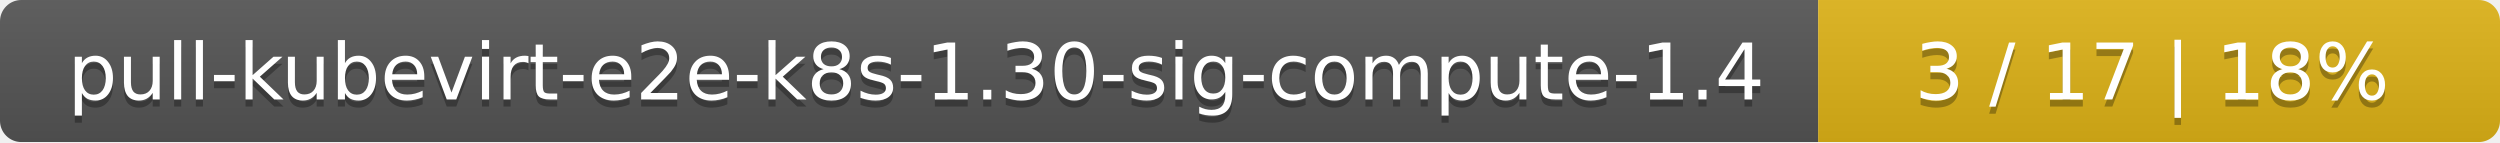
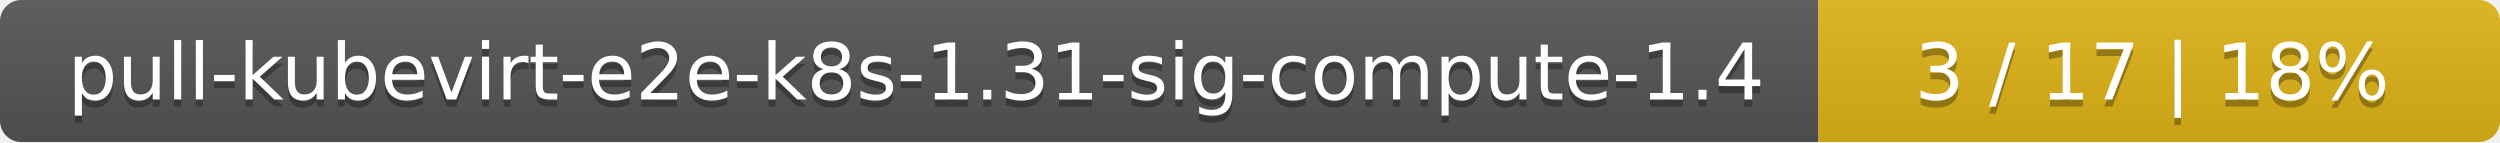
<svg xmlns="http://www.w3.org/2000/svg" width="352" height="20">
  <linearGradient id="smooth" x2="0" y2="100%">
    <stop offset="0" stop-color="#bbb" stop-opacity=".1" />
    <stop offset="1" stop-opacity=".1" />
  </linearGradient>
  <mask id="round">
    <rect width="352" height="20" rx="3" fill="#fff" />
  </mask>
  <g mask="url(#round)">
    <rect width="256" height="20" fill="#555" />
    <rect x="256" width="96" height="20" fill="#dfb317" />
    <rect width="352" height="20" fill="url(#smooth)" />
  </g>
  <g fill="#fff" text-anchor="middle" font-family="DejaVu Sans,Verdana,Geneva,sans-serif" font-size="11">
-     <text x="129" y="15" fill="#010101" fill-opacity=".3">pull-kubevirt-e2e-k8s-1.30-sig-compute-1.4</text>
-     <text x="129" y="14">pull-kubevirt-e2e-k8s-1.30-sig-compute-1.4</text>
+     <text x="129" y="15" fill="#010101" fill-opacity=".3">pull-kubevirt-e2e-k8s-1.31-sig-compute-1.4</text>
+     <text x="129" y="14">pull-kubevirt-e2e-k8s-1.31-sig-compute-1.4</text>
    <text x="303" y="15" fill="#010101" fill-opacity=".3">3 / 17    |    18%</text>
    <text x="303" y="14">3 / 17    |    18%</text>
  </g>
</svg>
